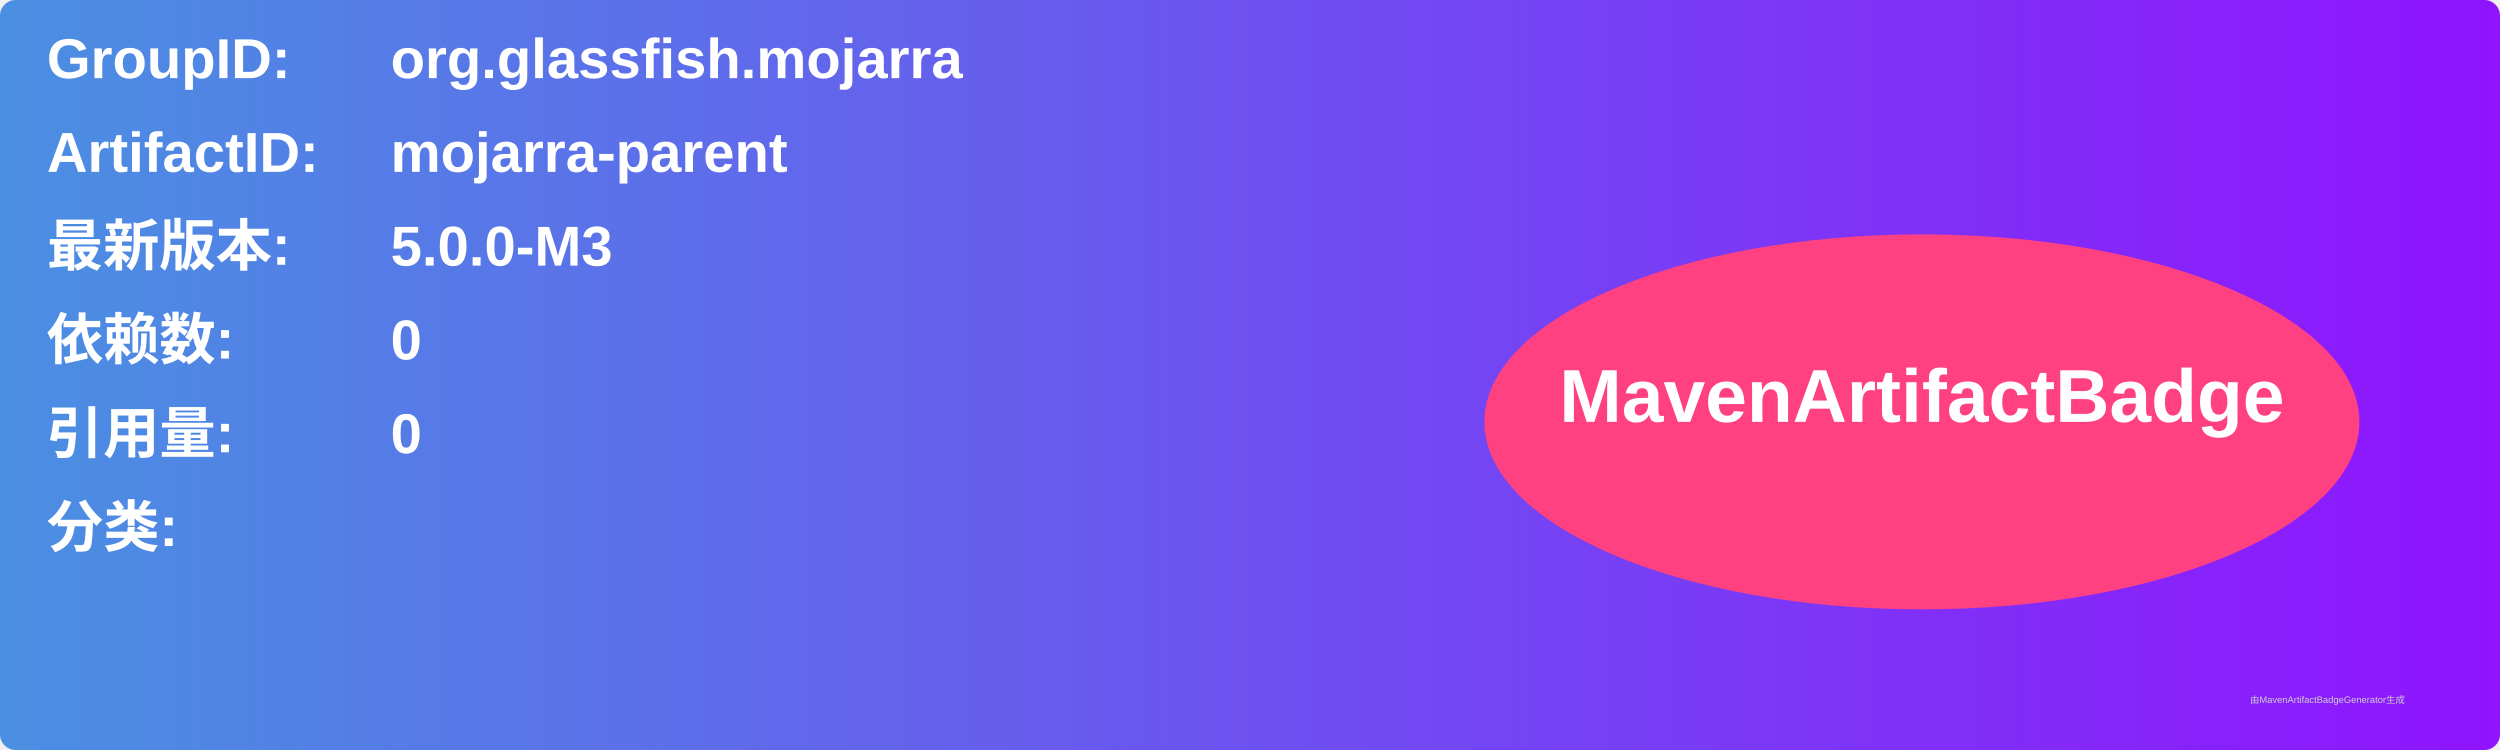
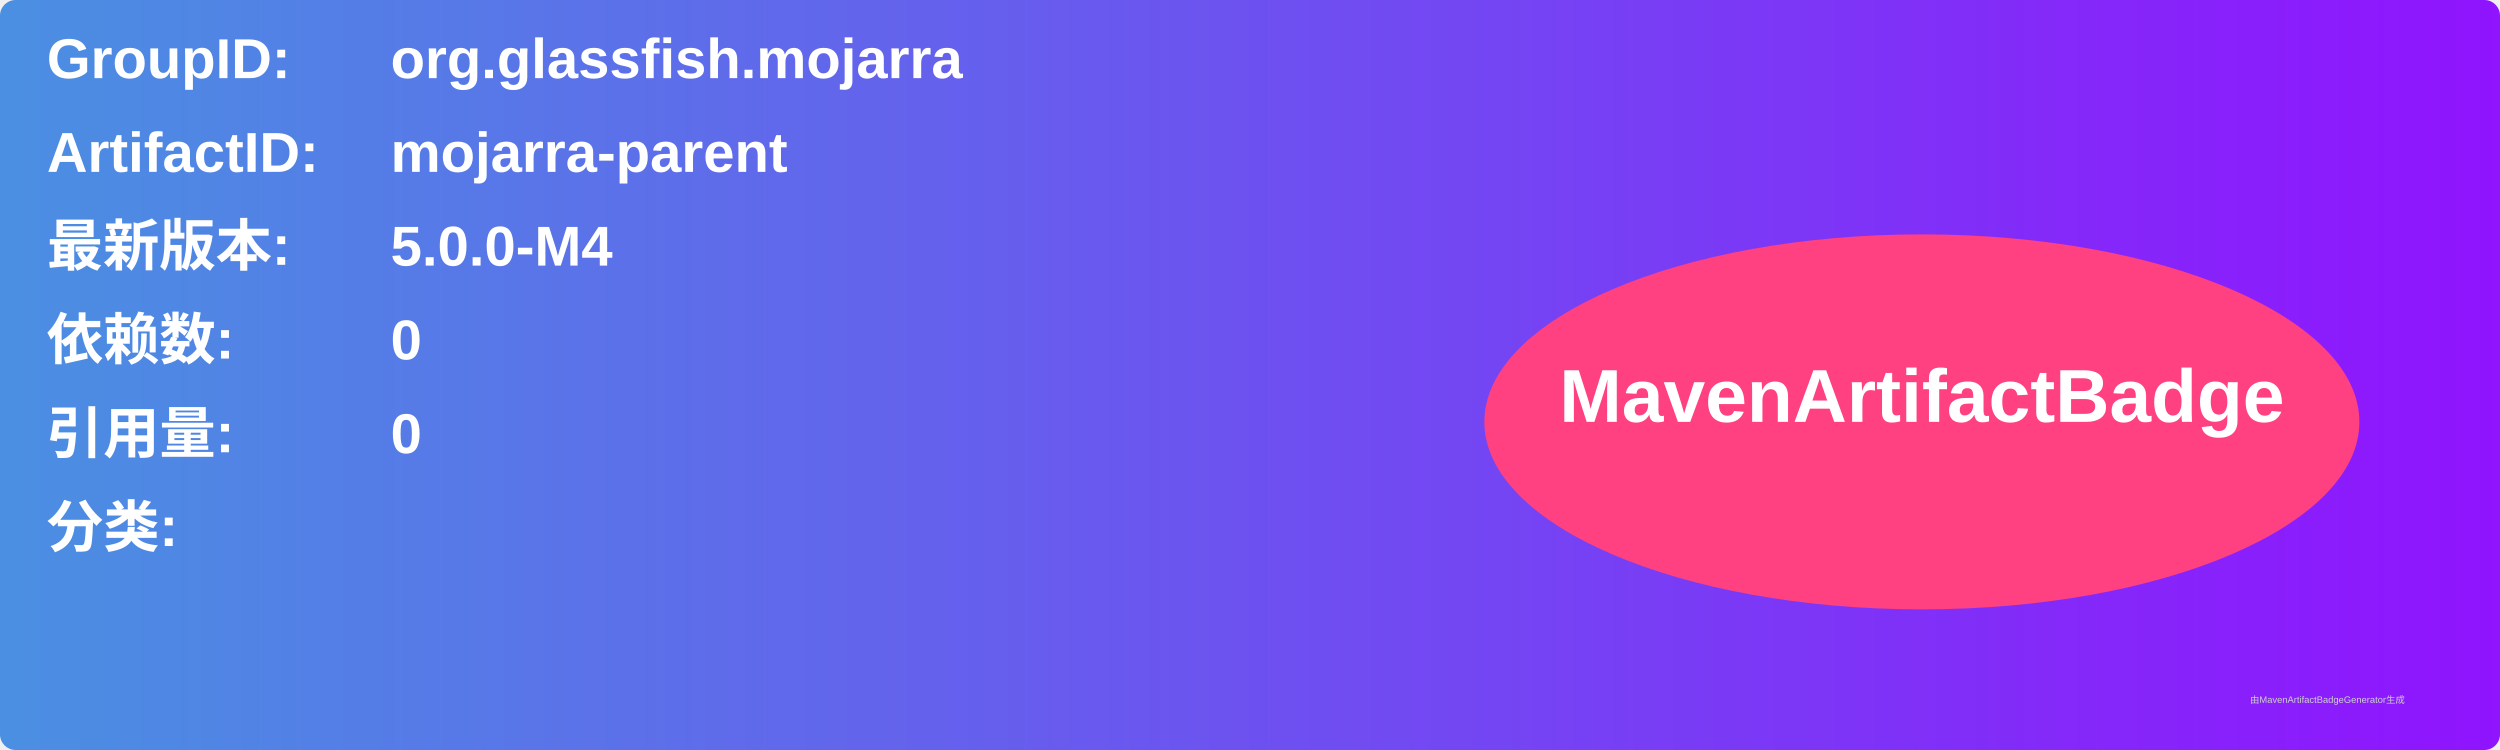
<svg xmlns="http://www.w3.org/2000/svg" width="800" height="240" viewBox="0 0 800 240">
  <linearGradient id="grad" x1="0%" y1="0%" x2="100%" y2="0%">
    <stop offset="0%" stop-color="#4a90e2" />
    <stop offset="100%" stop-color="#9013fe" />
  </linearGradient>
  <rect width="100%" height="100%" rx="5" ry="5" fill="url(#grad)" />
  <g transform="translate(15, 15)">
    <text x="0" y="10" font-family="Arial" font-size="18" fill="white" font-weight="bold" width="260">GroupID:</text>
    <text x="110" y="10" font-family="Arial" font-size="18" fill="white" font-weight="bold" width="460">org.glassfish.mojarra</text>
    <text x="0" y="40" font-family="Arial" font-size="18" fill="white" font-weight="bold" width="260">ArtifactID:</text>
    <text x="110" y="40" font-family="Arial" font-size="18" fill="white" font-weight="bold" width="460">mojarra-parent</text>
    <text x="0" y="70" font-family="Arial" font-size="18" fill="white" font-weight="bold">最新版本:</text>
    <text x="110" y="70" font-family="Arial" font-size="18" fill="white" font-weight="bold">
-       <tspan font-weight="bold">5.0.0-M3</tspan>
+       <tspan font-weight="bold">5.0.0-M4</tspan>
    </text>
    <text x="0" y="100" font-family="Arial" font-size="18" fill="white" font-weight="bold">依赖数: </text>
    <text x="110" y="100" font-family="Arial" font-size="18" fill="white">
      <tspan font-weight="bold">0</tspan>
    </text>
    <text x="0" y="130" font-family="Arial" font-size="18" fill="white" font-weight="bold">引用量: </text>
    <text x="110" y="130" font-family="Arial" font-size="18" fill="white">
      <tspan font-weight="bold">0</tspan>
    </text>
    <text x="0" y="160" font-family="Arial" font-size="18" fill="white" font-weight="bold">分类:</text>
    <text x="10" y="190" font-family="Arial" font-size="10" fill="white">
      <tspan font-weight="bold" />
    </text>
    <ellipse cx="600" cy="120" rx="140" ry="60" fill="#ff4081" />
    <text x="600" y="120" text-anchor="middle" font-family="Arial" font-size="24" fill="white" font-weight="bold">MavenArtifactBadge</text>
  </g>
  <text x="720" y="225" font-family="Arial" font-size="3" fill="#d0d0d0">由MavenArtifactBadgeGenerator生成</text>
</svg>
